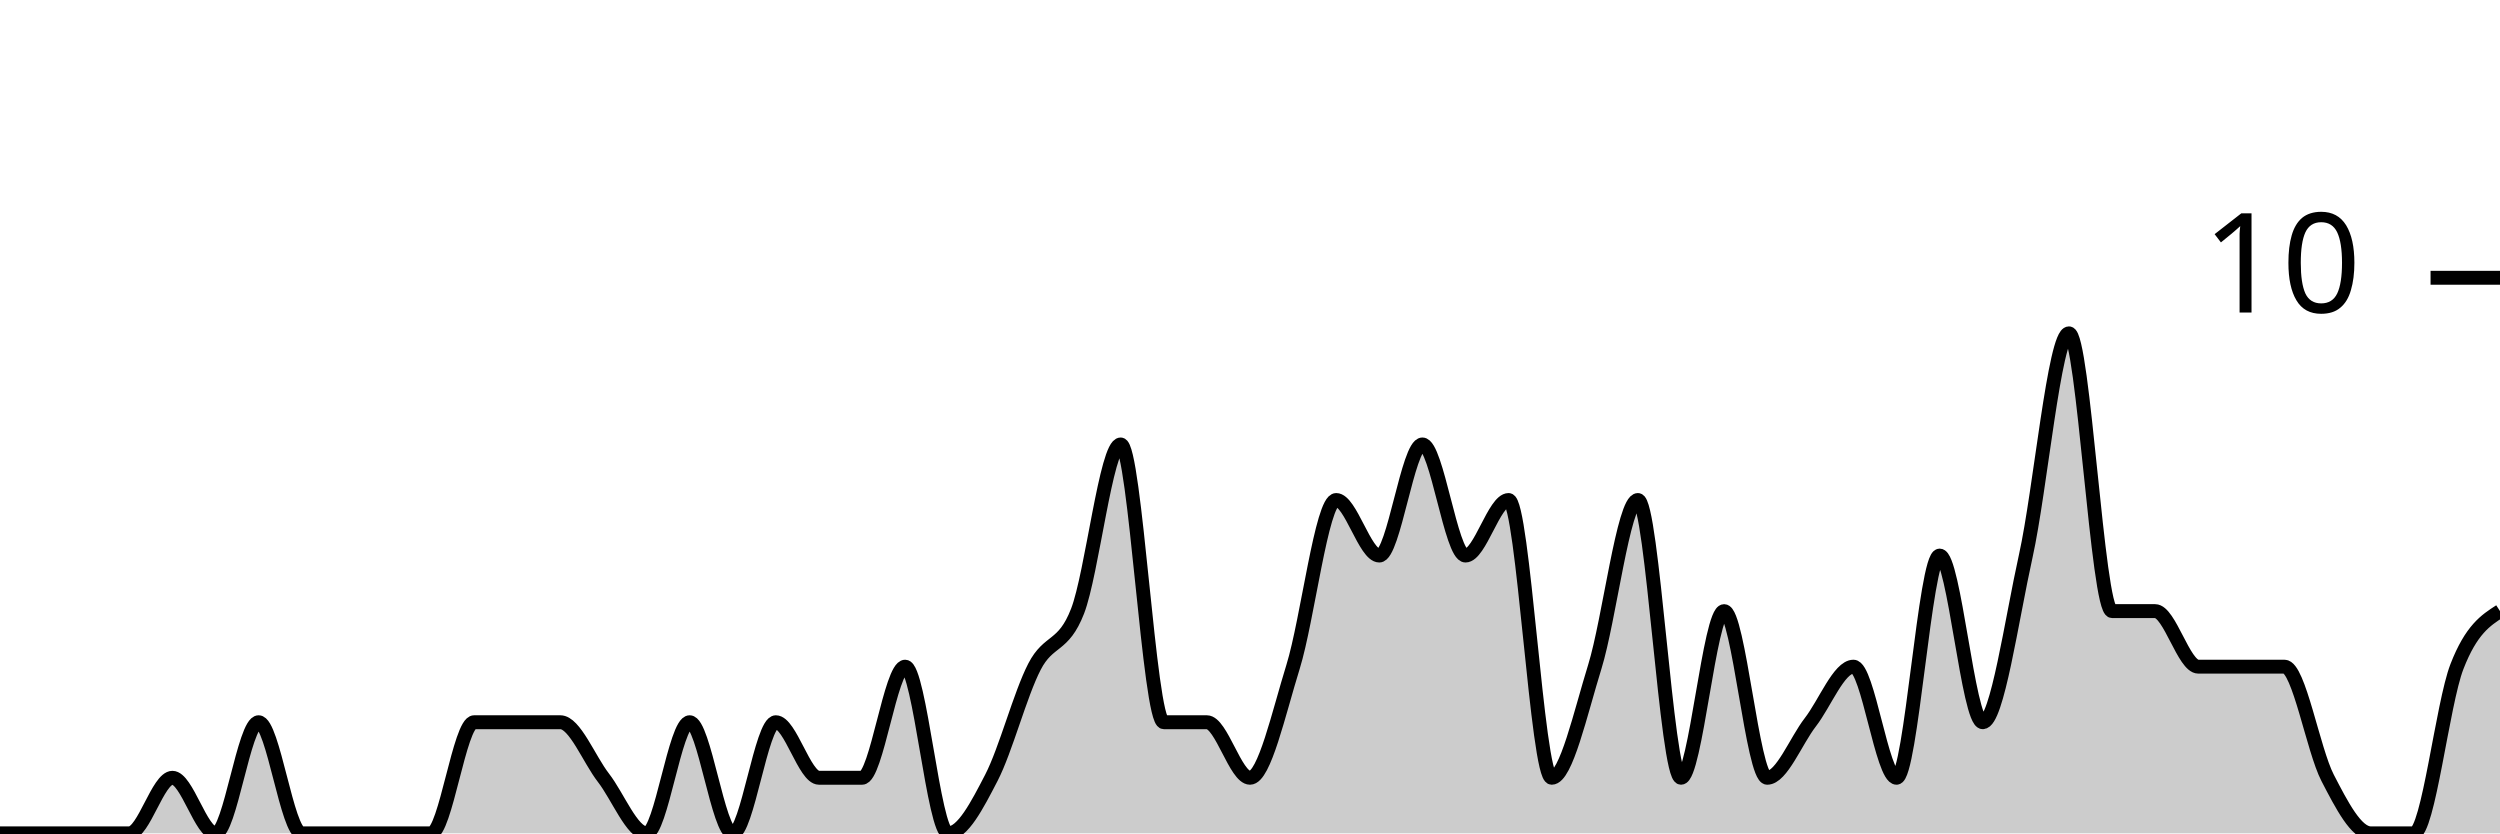
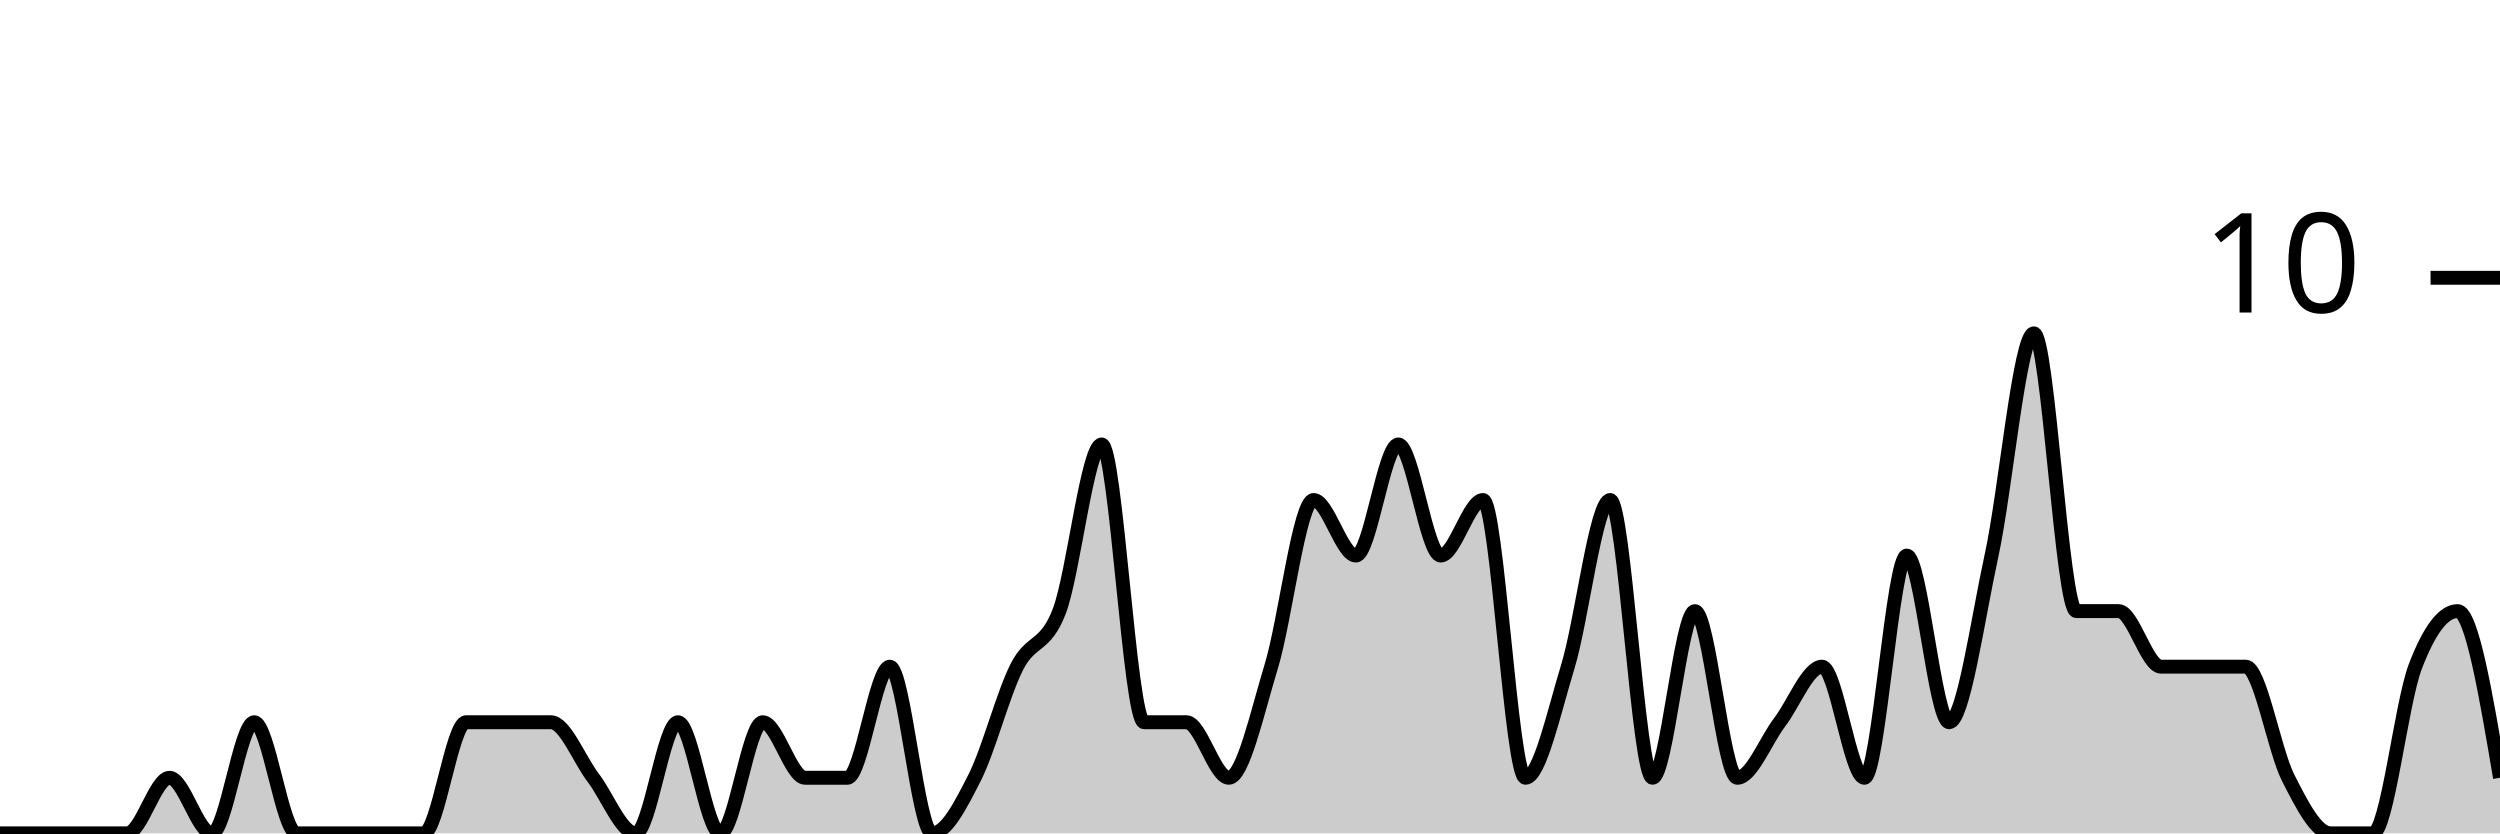
<svg xmlns="http://www.w3.org/2000/svg" viewBox="0 0 180 60">
  <g transform="translate(0,20)">
-     <path class="area" fill="rgba(0, 0, 0, 0.2)" d="M0,40C1.034,40,2.069,40,3.103,40C4.138,40,5.172,40,6.207,40C7.241,40,8.276,40,9.31,40C10.345,40,11.379,36,12.414,36C13.448,36,14.483,40,15.517,40C16.552,40,17.586,32,18.621,32C19.655,32,20.69,40,21.724,40C22.759,40,23.793,40,24.828,40C25.862,40,26.897,40,27.931,40C28.966,40,30,40,31.034,40C32.069,40,33.103,32,34.138,32C35.172,32,36.207,32,37.241,32C38.276,32,39.31,32,40.345,32C41.379,32,42.414,34.667,43.448,36C44.483,37.333,45.517,40,46.552,40C47.586,40,48.621,32,49.655,32C50.69,32,51.724,40,52.759,40C53.793,40,54.828,32,55.862,32C56.897,32,57.931,36,58.966,36C60,36,61.034,36,62.069,36C63.103,36,64.138,28,65.172,28C66.207,28,67.241,40,68.276,40C69.31,40,70.345,38,71.379,36C72.414,34,73.448,30,74.483,28C75.517,26,76.552,26.667,77.586,24C78.621,21.333,79.655,12,80.69,12C81.724,12,82.759,32,83.793,32C84.828,32,85.862,32,86.897,32C87.931,32,88.966,36,90,36C91.034,36,92.069,31.333,93.103,28C94.138,24.667,95.172,16,96.207,16C97.241,16,98.276,20,99.31,20C100.345,20,101.379,12,102.414,12C103.448,12,104.483,20,105.517,20C106.552,20,107.586,16,108.621,16C109.655,16,110.69,36,111.724,36C112.759,36,113.793,31.333,114.828,28C115.862,24.667,116.897,16,117.931,16C118.966,16,120,36,121.034,36C122.069,36,123.103,24,124.138,24C125.172,24,126.207,36,127.241,36C128.276,36,129.31,33.333,130.345,32C131.379,30.667,132.414,28,133.448,28C134.483,28,135.517,36,136.552,36C137.586,36,138.621,20,139.655,20C140.69,20,141.724,32,142.759,32C143.793,32,144.828,24.667,145.862,20C146.897,15.333,147.931,4,148.966,4C150,4,151.034,24,152.069,24C153.103,24,154.138,24,155.172,24C156.207,24,157.241,28,158.276,28C159.31,28,160.345,28,161.379,28C162.414,28,163.448,28,164.483,28C165.517,28,166.552,34,167.586,36C168.621,38,169.655,40,170.69,40C171.724,40,172.759,40,173.793,40C174.828,40,175.862,30.667,176.897,28C177.931,25.333,178.966,24.667,180,24L180,40C178.966,40,177.931,40,176.897,40C175.862,40,174.828,40,173.793,40C172.759,40,171.724,40,170.69,40C169.655,40,168.621,40,167.586,40C166.552,40,165.517,40,164.483,40C163.448,40,162.414,40,161.379,40C160.345,40,159.31,40,158.276,40C157.241,40,156.207,40,155.172,40C154.138,40,153.103,40,152.069,40C151.034,40,150,40,148.966,40C147.931,40,146.897,40,145.862,40C144.828,40,143.793,40,142.759,40C141.724,40,140.69,40,139.655,40C138.621,40,137.586,40,136.552,40C135.517,40,134.483,40,133.448,40C132.414,40,131.379,40,130.345,40C129.31,40,128.276,40,127.241,40C126.207,40,125.172,40,124.138,40C123.103,40,122.069,40,121.034,40C120,40,118.966,40,117.931,40C116.897,40,115.862,40,114.828,40C113.793,40,112.759,40,111.724,40C110.69,40,109.655,40,108.621,40C107.586,40,106.552,40,105.517,40C104.483,40,103.448,40,102.414,40C101.379,40,100.345,40,99.31,40C98.276,40,97.241,40,96.207,40C95.172,40,94.138,40,93.103,40C92.069,40,91.034,40,90,40C88.966,40,87.931,40,86.897,40C85.862,40,84.828,40,83.793,40C82.759,40,81.724,40,80.69,40C79.655,40,78.621,40,77.586,40C76.552,40,75.517,40,74.483,40C73.448,40,72.414,40,71.379,40C70.345,40,69.31,40,68.276,40C67.241,40,66.207,40,65.172,40C64.138,40,63.103,40,62.069,40C61.034,40,60,40,58.966,40C57.931,40,56.897,40,55.862,40C54.828,40,53.793,40,52.759,40C51.724,40,50.69,40,49.655,40C48.621,40,47.586,40,46.552,40C45.517,40,44.483,40,43.448,40C42.414,40,41.379,40,40.345,40C39.31,40,38.276,40,37.241,40C36.207,40,35.172,40,34.138,40C33.103,40,32.069,40,31.034,40C30,40,28.966,40,27.931,40C26.897,40,25.862,40,24.828,40C23.793,40,22.759,40,21.724,40C20.69,40,19.655,40,18.621,40C17.586,40,16.552,40,15.517,40C14.483,40,13.448,40,12.414,40C11.379,40,10.345,40,9.31,40C8.276,40,7.241,40,6.207,40C5.172,40,4.138,40,3.103,40C2.069,40,1.034,40,0,40Z" />
-     <path class="line" stroke="black" fill="none" d="M0,40C1.034,40,2.069,40,3.103,40C4.138,40,5.172,40,6.207,40C7.241,40,8.276,40,9.31,40C10.345,40,11.379,36,12.414,36C13.448,36,14.483,40,15.517,40C16.552,40,17.586,32,18.621,32C19.655,32,20.69,40,21.724,40C22.759,40,23.793,40,24.828,40C25.862,40,26.897,40,27.931,40C28.966,40,30,40,31.034,40C32.069,40,33.103,32,34.138,32C35.172,32,36.207,32,37.241,32C38.276,32,39.31,32,40.345,32C41.379,32,42.414,34.667,43.448,36C44.483,37.333,45.517,40,46.552,40C47.586,40,48.621,32,49.655,32C50.69,32,51.724,40,52.759,40C53.793,40,54.828,32,55.862,32C56.897,32,57.931,36,58.966,36C60,36,61.034,36,62.069,36C63.103,36,64.138,28,65.172,28C66.207,28,67.241,40,68.276,40C69.31,40,70.345,38,71.379,36C72.414,34,73.448,30,74.483,28C75.517,26,76.552,26.667,77.586,24C78.621,21.333,79.655,12,80.69,12C81.724,12,82.759,32,83.793,32C84.828,32,85.862,32,86.897,32C87.931,32,88.966,36,90,36C91.034,36,92.069,31.333,93.103,28C94.138,24.667,95.172,16,96.207,16C97.241,16,98.276,20,99.31,20C100.345,20,101.379,12,102.414,12C103.448,12,104.483,20,105.517,20C106.552,20,107.586,16,108.621,16C109.655,16,110.69,36,111.724,36C112.759,36,113.793,31.333,114.828,28C115.862,24.667,116.897,16,117.931,16C118.966,16,120,36,121.034,36C122.069,36,123.103,24,124.138,24C125.172,24,126.207,36,127.241,36C128.276,36,129.31,33.333,130.345,32C131.379,30.667,132.414,28,133.448,28C134.483,28,135.517,36,136.552,36C137.586,36,138.621,20,139.655,20C140.69,20,141.724,32,142.759,32C143.793,32,144.828,24.667,145.862,20C146.897,15.333,147.931,4,148.966,4C150,4,151.034,24,152.069,24C153.103,24,154.138,24,155.172,24C156.207,24,157.241,28,158.276,28C159.31,28,160.345,28,161.379,28C162.414,28,163.448,28,164.483,28C165.517,28,166.552,34,167.586,36C168.621,38,169.655,40,170.69,40C171.724,40,172.759,40,173.793,40C174.828,40,175.862,30.667,176.897,28C177.931,25.333,178.966,24.667,180,24" />
+     <path class="area" fill="rgba(0, 0, 0, 0.2)" d="M0,40C1.017,40,2.034,40,3.051,40C4.068,40,5.085,40,6.102,40C7.119,40,8.136,40,9.153,40C10.169,40,11.186,36,12.203,36C13.22,36,14.237,40,15.254,40C16.271,40,17.288,32,18.305,32C19.322,32,20.339,40,21.356,40C22.373,40,23.39,40,24.407,40C25.424,40,26.441,40,27.458,40C28.475,40,29.492,40,30.508,40C31.525,40,32.542,32,33.559,32C34.576,32,35.593,32,36.61,32C37.627,32,38.644,32,39.661,32C40.678,32,41.695,34.667,42.712,36C43.729,37.333,44.746,40,45.763,40C46.78,40,47.797,32,48.814,32C49.831,32,50.847,40,51.864,40C52.881,40,53.898,32,54.915,32C55.932,32,56.949,36,57.966,36C58.983,36,60,36,61.017,36C62.034,36,63.051,28,64.068,28C65.085,28,66.102,40,67.119,40C68.136,40,69.153,38,70.169,36C71.186,34,72.203,30,73.22,28C74.237,26,75.254,26.667,76.271,24C77.288,21.333,78.305,12,79.322,12C80.339,12,81.356,32,82.373,32C83.39,32,84.407,32,85.424,32C86.441,32,87.458,36,88.475,36C89.492,36,90.508,31.333,91.525,28C92.542,24.667,93.559,16,94.576,16C95.593,16,96.61,20,97.627,20C98.644,20,99.661,12,100.678,12C101.695,12,102.712,20,103.729,20C104.746,20,105.763,16,106.78,16C107.797,16,108.814,36,109.831,36C110.847,36,111.864,31.333,112.881,28C113.898,24.667,114.915,16,115.932,16C116.949,16,117.966,36,118.983,36C120,36,121.017,24,122.034,24C123.051,24,124.068,36,125.085,36C126.102,36,127.119,33.333,128.136,32C129.153,30.667,130.169,28,131.186,28C132.203,28,133.22,36,134.237,36C135.254,36,136.271,20,137.288,20C138.305,20,139.322,32,140.339,32C141.356,32,142.373,24.667,143.39,20C144.407,15.333,145.424,4,146.441,4C147.458,4,148.475,24,149.492,24C150.508,24,151.525,24,152.542,24C153.559,24,154.576,28,155.593,28C156.61,28,157.627,28,158.644,28C159.661,28,160.678,28,161.695,28C162.712,28,163.729,34,164.746,36C165.763,38,166.78,40,167.797,40C168.814,40,169.831,40,170.847,40C171.864,40,172.881,30.667,173.898,28C174.915,25.333,175.932,24,176.949,24C177.966,24,178.983,30,180,36L180,40C178.983,40,177.966,40,176.949,40C175.932,40,174.915,40,173.898,40C172.881,40,171.864,40,170.847,40C169.831,40,168.814,40,167.797,40C166.78,40,165.763,40,164.746,40C163.729,40,162.712,40,161.695,40C160.678,40,159.661,40,158.644,40C157.627,40,156.61,40,155.593,40C154.576,40,153.559,40,152.542,40C151.525,40,150.508,40,149.492,40C148.475,40,147.458,40,146.441,40C145.424,40,144.407,40,143.39,40C142.373,40,141.356,40,140.339,40C139.322,40,138.305,40,137.288,40C136.271,40,135.254,40,134.237,40C133.22,40,132.203,40,131.186,40C130.169,40,129.153,40,128.136,40C127.119,40,126.102,40,125.085,40C124.068,40,123.051,40,122.034,40C121.017,40,120,40,118.983,40C117.966,40,116.949,40,115.932,40C114.915,40,113.898,40,112.881,40C111.864,40,110.847,40,109.831,40C108.814,40,107.797,40,106.78,40C105.763,40,104.746,40,103.729,40C102.712,40,101.695,40,100.678,40C99.661,40,98.644,40,97.627,40C96.61,40,95.593,40,94.576,40C93.559,40,92.542,40,91.525,40C90.508,40,89.492,40,88.475,40C87.458,40,86.441,40,85.424,40C84.407,40,83.39,40,82.373,40C81.356,40,80.339,40,79.322,40C78.305,40,77.288,40,76.271,40C75.254,40,74.237,40,73.22,40C72.203,40,71.186,40,70.169,40C69.153,40,68.136,40,67.119,40C66.102,40,65.085,40,64.068,40C63.051,40,62.034,40,61.017,40C60,40,58.983,40,57.966,40C56.949,40,55.932,40,54.915,40C53.898,40,52.881,40,51.864,40C50.847,40,49.831,40,48.814,40C47.797,40,46.78,40,45.763,40C44.746,40,43.729,40,42.712,40C41.695,40,40.678,40,39.661,40C38.644,40,37.627,40,36.61,40C35.593,40,34.576,40,33.559,40C32.542,40,31.525,40,30.508,40C29.492,40,28.475,40,27.458,40C26.441,40,25.424,40,24.407,40C23.39,40,22.373,40,21.356,40C20.339,40,19.322,40,18.305,40C17.288,40,16.271,40,15.254,40C14.237,40,13.22,40,12.203,40C11.186,40,10.169,40,9.153,40C8.136,40,7.119,40,6.102,40C5.085,40,4.068,40,3.051,40C2.034,40,1.017,40,0,40Z" />
+     <path class="line" stroke="black" fill="none" d="M0,40C1.017,40,2.034,40,3.051,40C4.068,40,5.085,40,6.102,40C7.119,40,8.136,40,9.153,40C10.169,40,11.186,36,12.203,36C13.22,36,14.237,40,15.254,40C16.271,40,17.288,32,18.305,32C19.322,32,20.339,40,21.356,40C22.373,40,23.39,40,24.407,40C25.424,40,26.441,40,27.458,40C28.475,40,29.492,40,30.508,40C31.525,40,32.542,32,33.559,32C34.576,32,35.593,32,36.61,32C37.627,32,38.644,32,39.661,32C40.678,32,41.695,34.667,42.712,36C43.729,37.333,44.746,40,45.763,40C46.78,40,47.797,32,48.814,32C49.831,32,50.847,40,51.864,40C52.881,40,53.898,32,54.915,32C55.932,32,56.949,36,57.966,36C58.983,36,60,36,61.017,36C62.034,36,63.051,28,64.068,28C65.085,28,66.102,40,67.119,40C68.136,40,69.153,38,70.169,36C71.186,34,72.203,30,73.22,28C74.237,26,75.254,26.667,76.271,24C77.288,21.333,78.305,12,79.322,12C80.339,12,81.356,32,82.373,32C83.39,32,84.407,32,85.424,32C86.441,32,87.458,36,88.475,36C89.492,36,90.508,31.333,91.525,28C92.542,24.667,93.559,16,94.576,16C95.593,16,96.61,20,97.627,20C98.644,20,99.661,12,100.678,12C101.695,12,102.712,20,103.729,20C104.746,20,105.763,16,106.78,16C107.797,16,108.814,36,109.831,36C110.847,36,111.864,31.333,112.881,28C113.898,24.667,114.915,16,115.932,16C116.949,16,117.966,36,118.983,36C120,36,121.017,24,122.034,24C123.051,24,124.068,36,125.085,36C126.102,36,127.119,33.333,128.136,32C129.153,30.667,130.169,28,131.186,28C132.203,28,133.22,36,134.237,36C135.254,36,136.271,20,137.288,20C138.305,20,139.322,32,140.339,32C141.356,32,142.373,24.667,143.39,20C144.407,15.333,145.424,4,146.441,4C147.458,4,148.475,24,149.492,24C150.508,24,151.525,24,152.542,24C153.559,24,154.576,28,155.593,28C156.61,28,157.627,28,158.644,28C159.661,28,160.678,28,161.695,28C162.712,28,163.729,34,164.746,36C165.763,38,166.78,40,167.797,40C168.814,40,169.831,40,170.847,40C171.864,40,172.881,30.667,173.898,28C174.915,25.333,175.932,24,176.949,24C177.966,24,178.983,30,180,36" />
    <path class="axis-ceiling" stroke-width="1" stroke="black" fill="none" d="M175,0L180,0" />
    <text class="axis-ceiling-label" font-family="sans-serif" text-anchor="end" font-size="10px" x="170" y="2.5">10</text>
  </g>
</svg>
